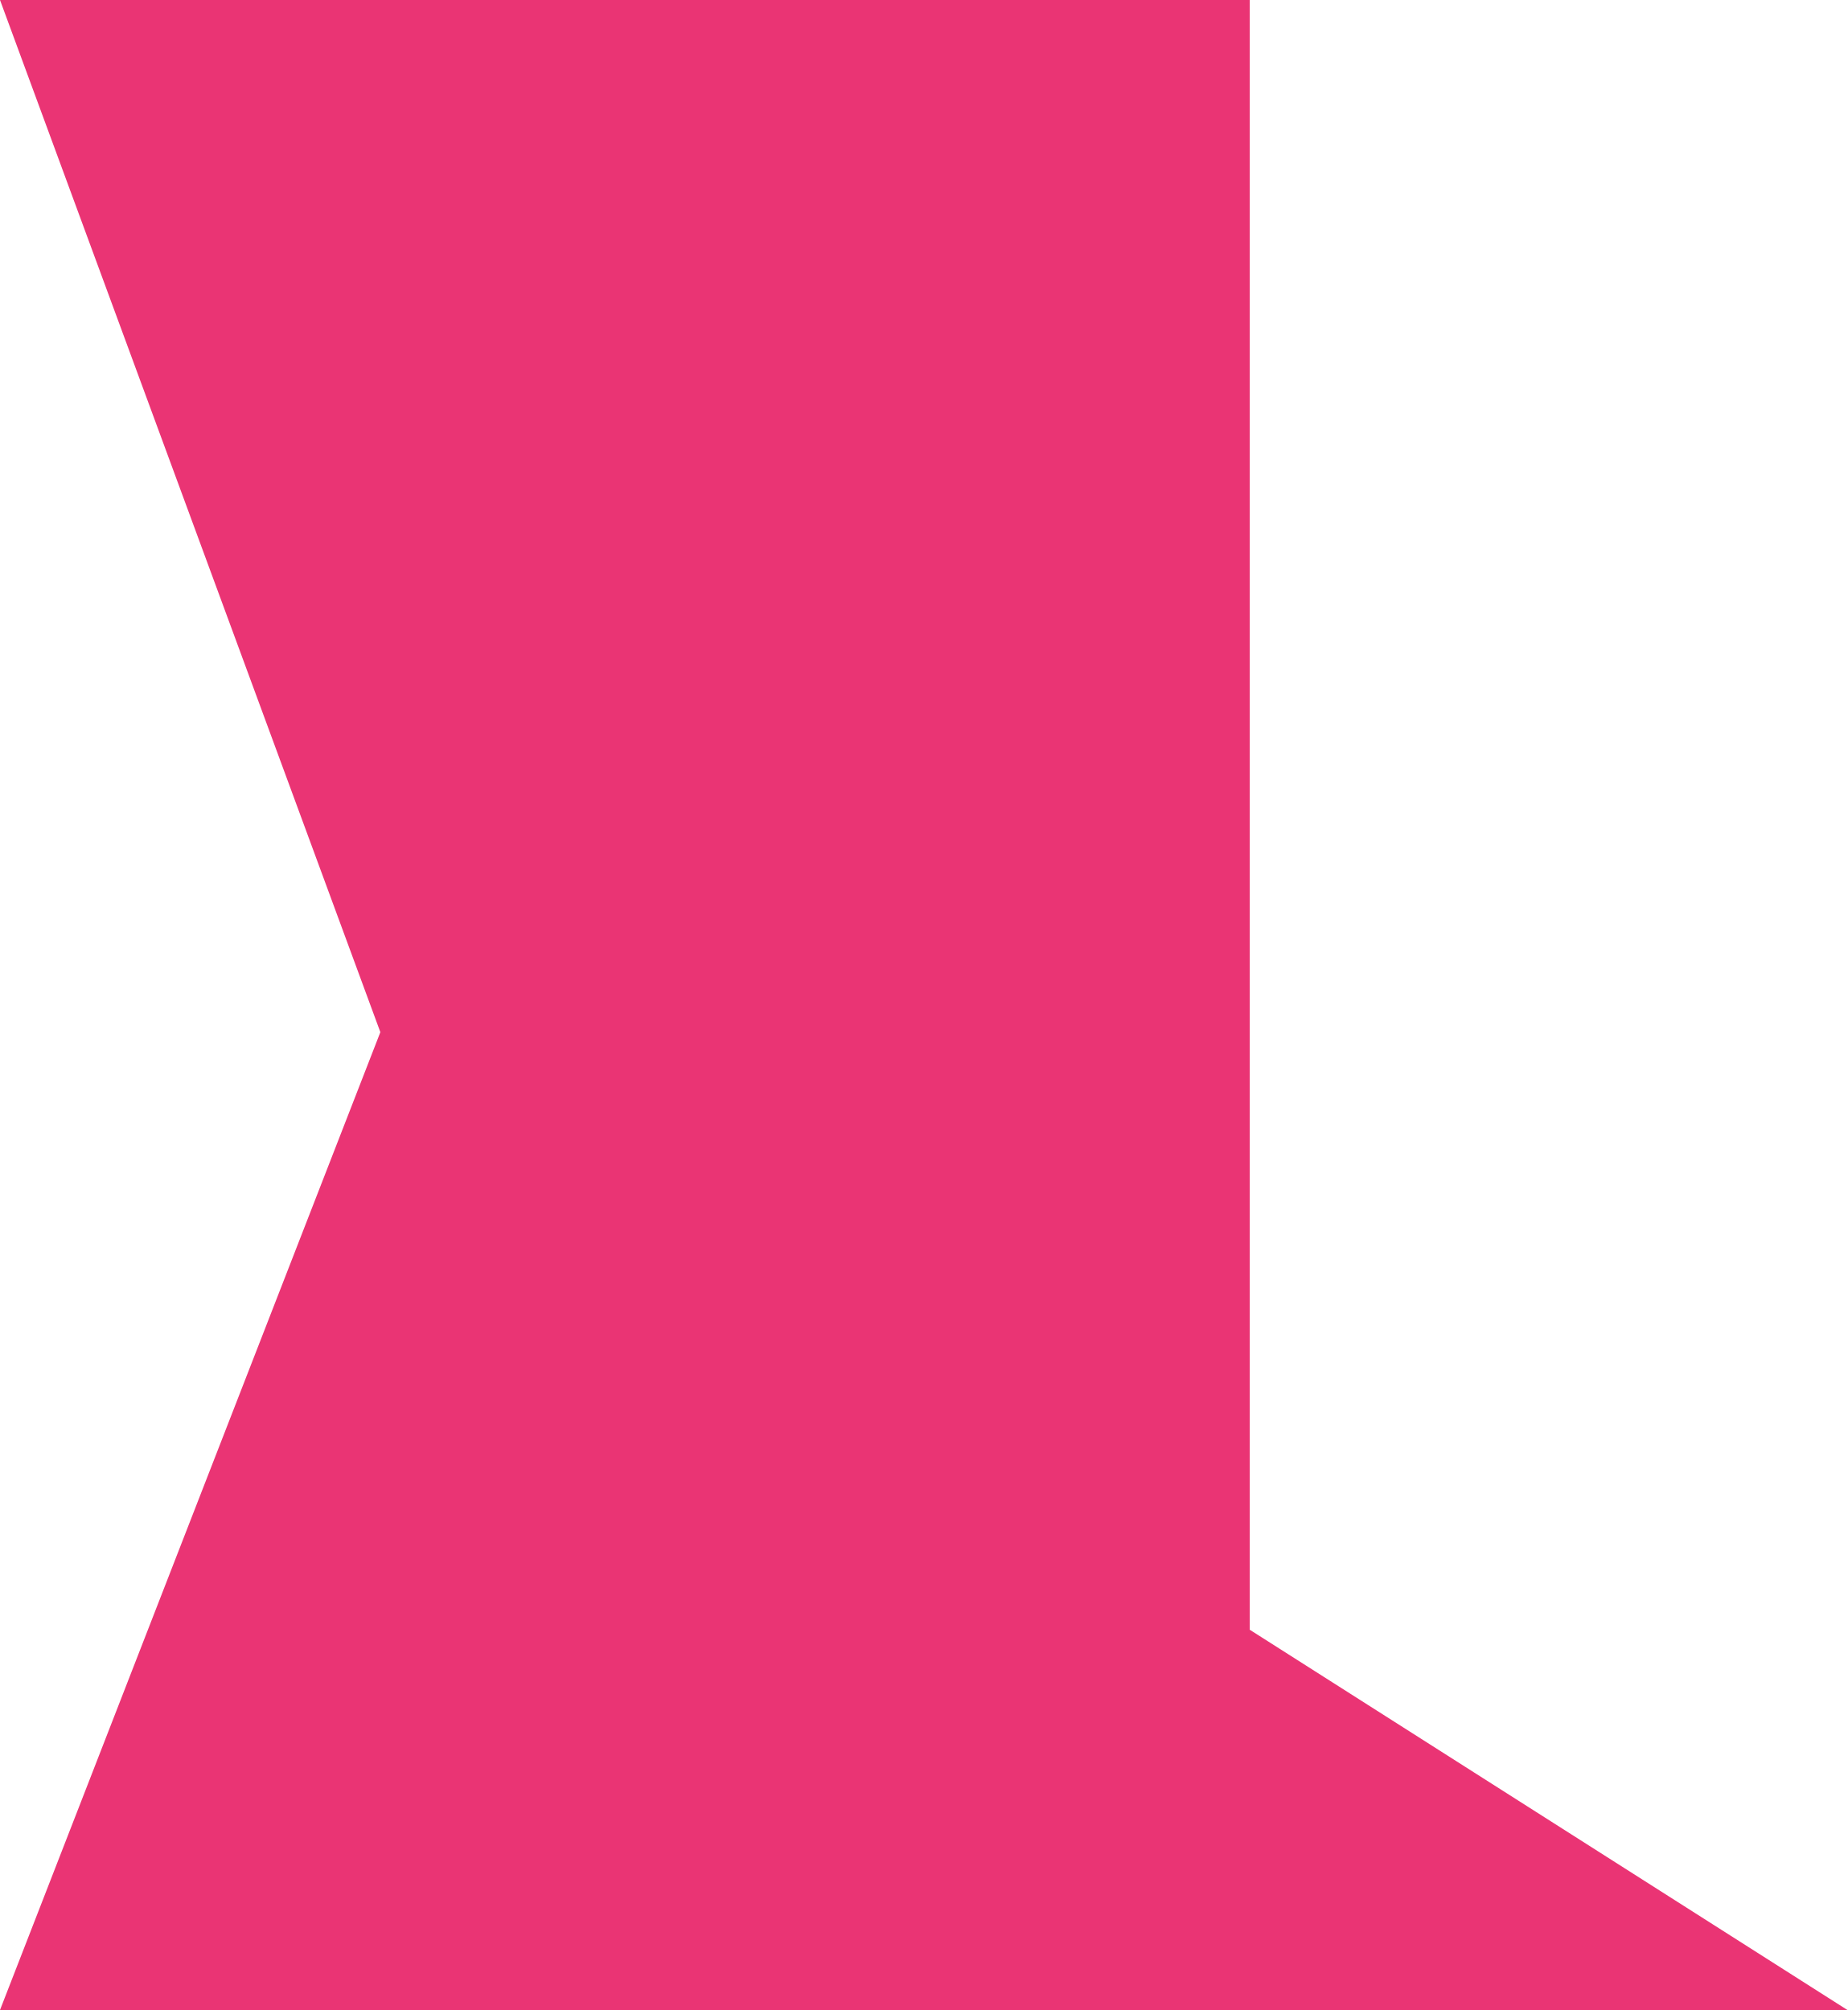
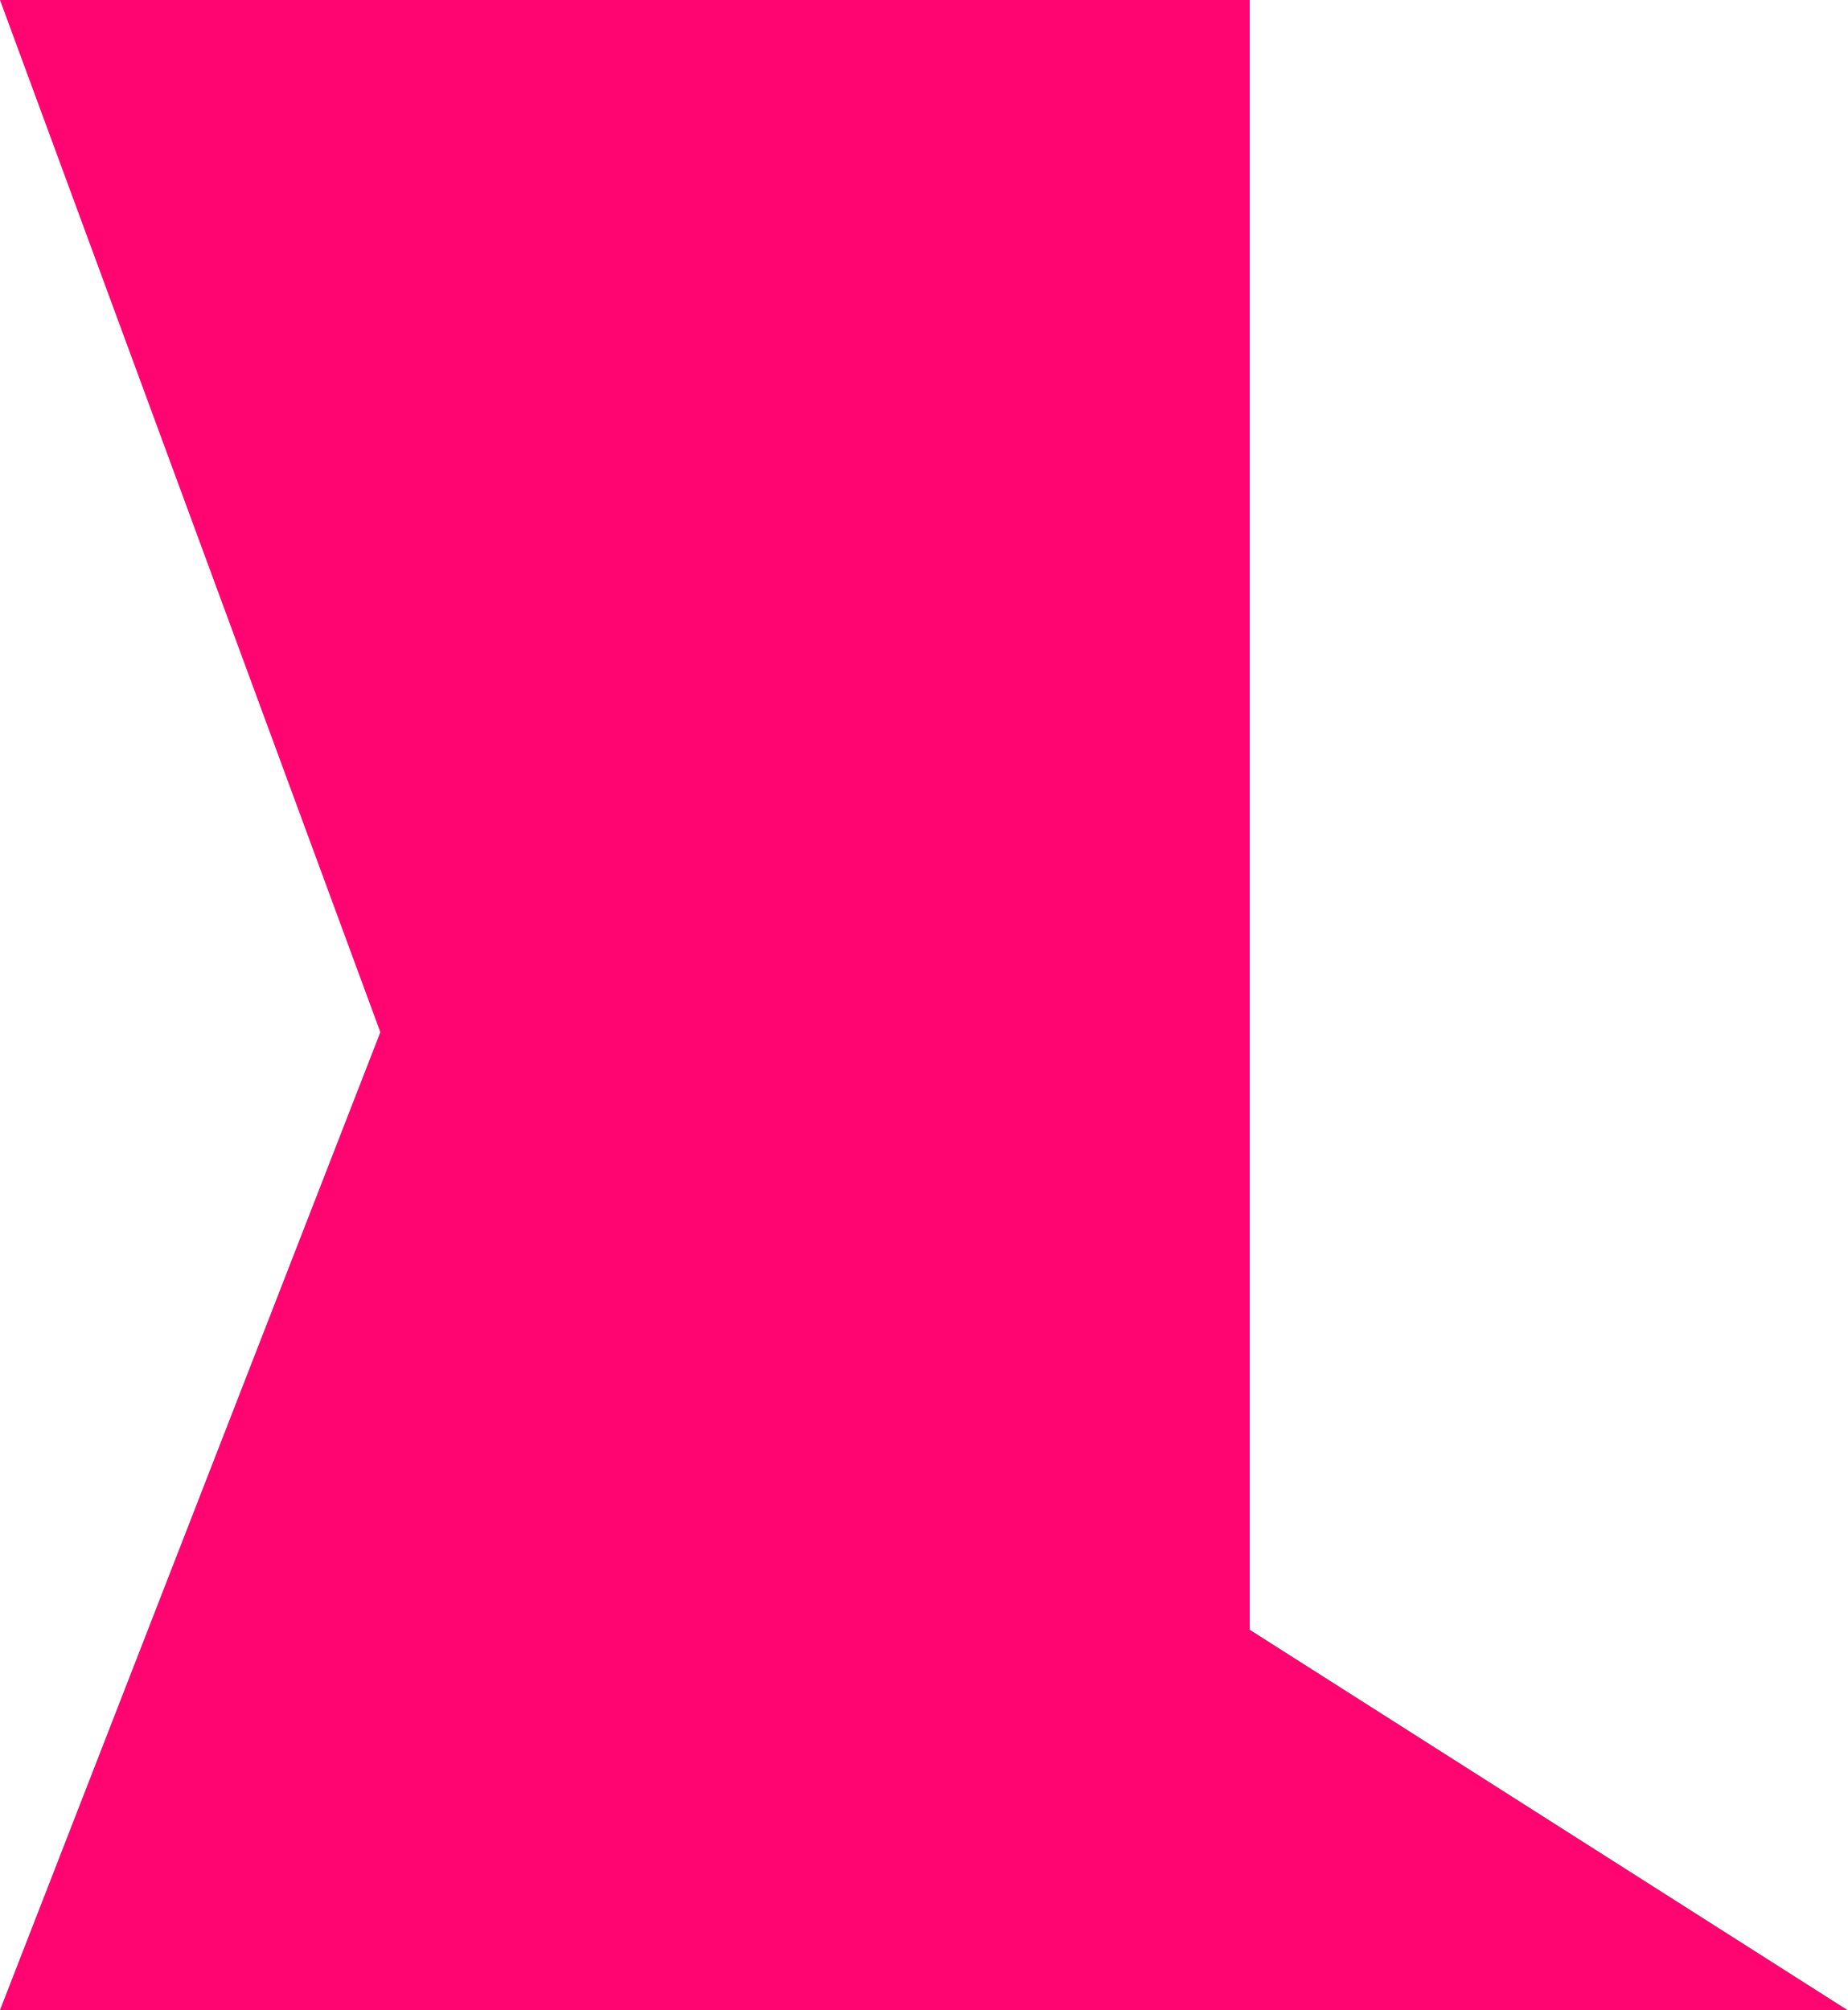
- <svg xmlns="http://www.w3.org/2000/svg" width="34px" height="37px" viewBox="0 0 34 37" version="1.1">
-   <g id="Page-1" stroke="none" stroke-width="1" fill="none" fill-rule="evenodd">
-     <path d="M23,0 L23,30 L34,37 L0,37 L7,19 L0,0 L23,0 Z" fill="#EA3474" />
-   </g>
+ <svg xmlns="http://www.w3.org/2000/svg" width="34" height="37">
+   <path d="M23 0v30l11 7H0l7-18L0 0h23Z" fill="#FF0571" fill-rule="evenodd" />
</svg>
